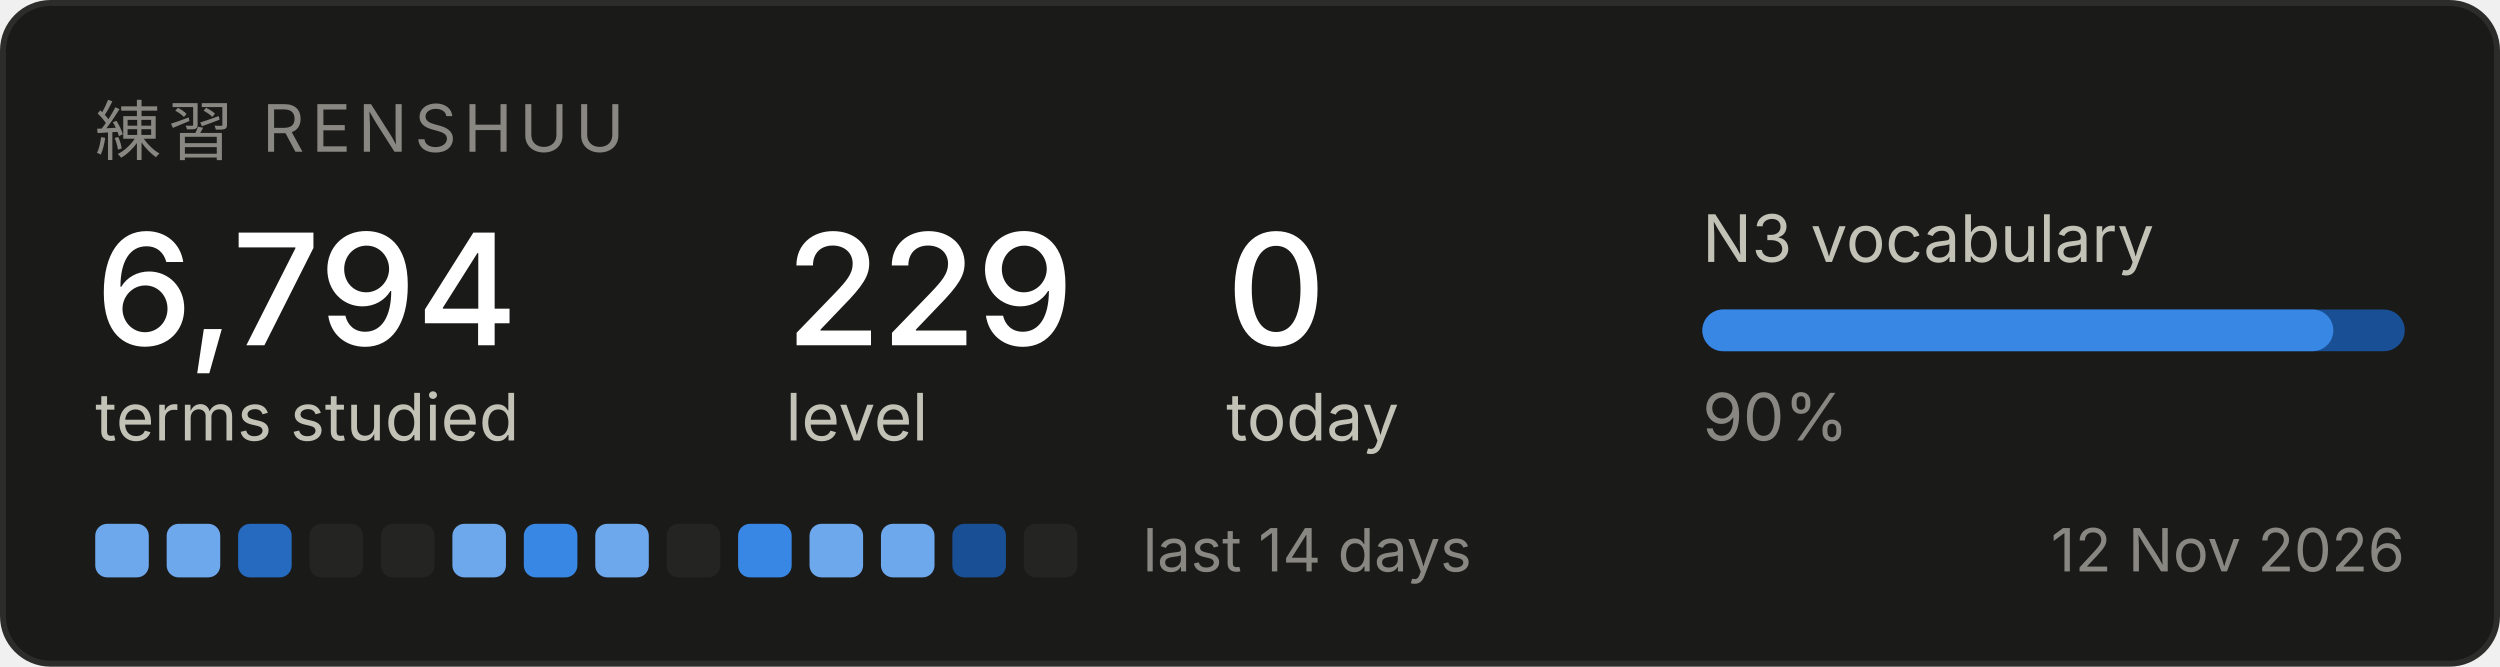
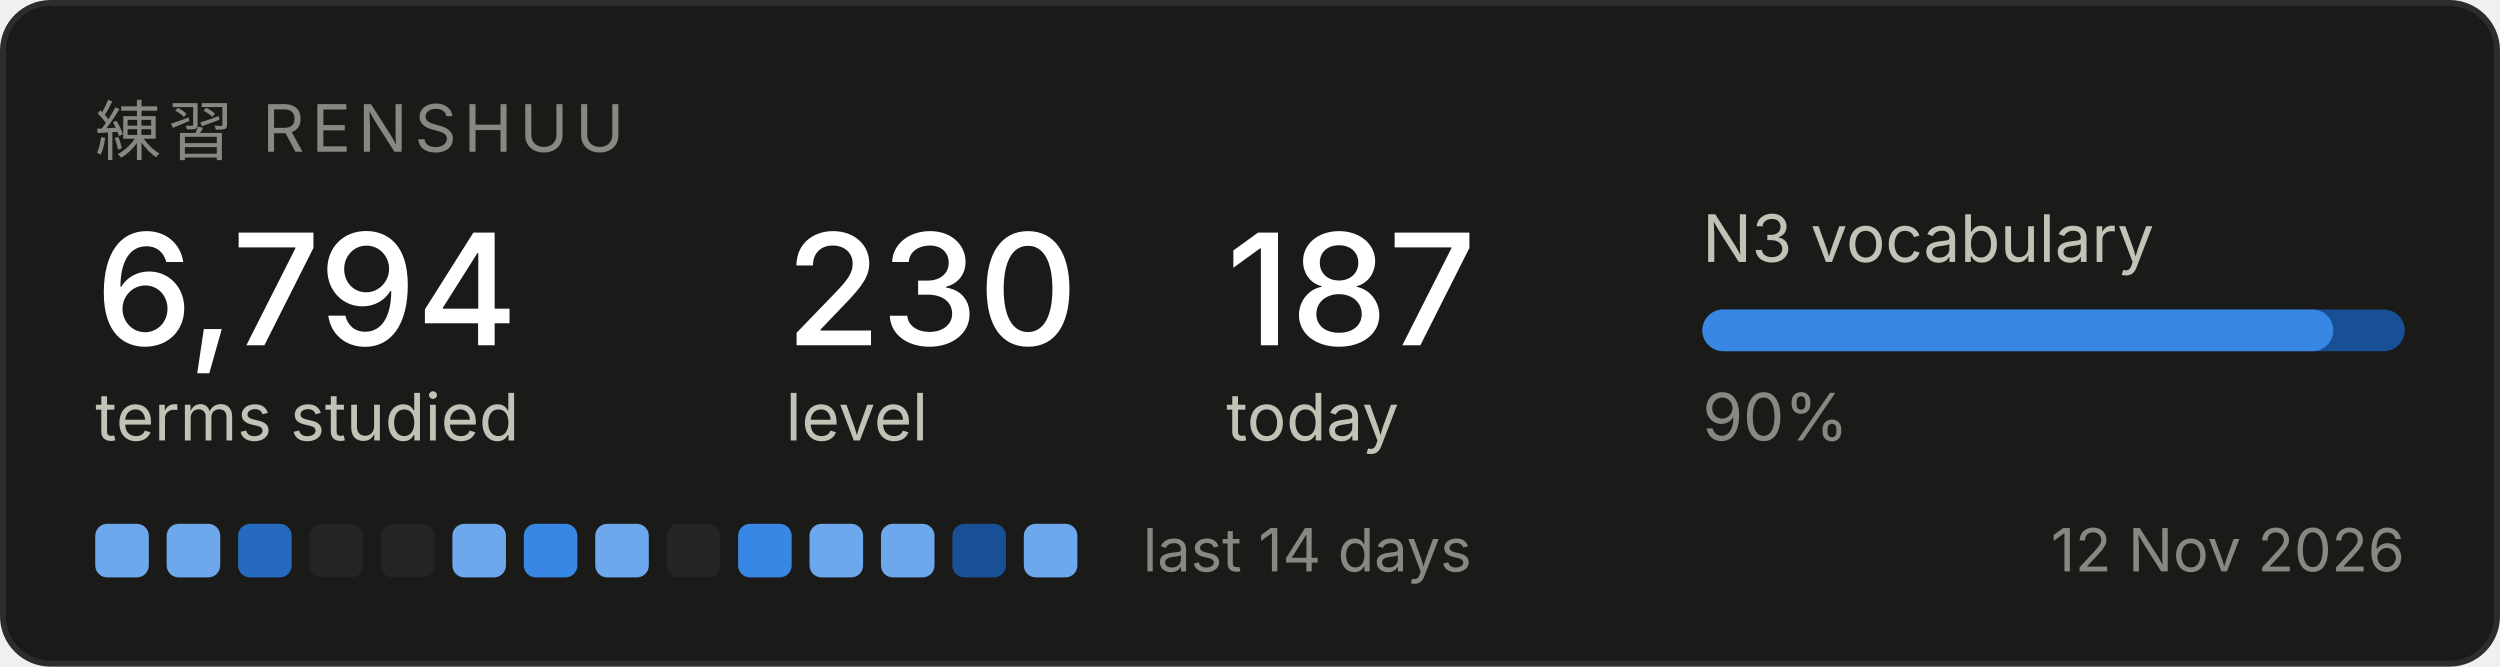
<svg xmlns="http://www.w3.org/2000/svg" width="420" height="112" viewBox="0 0 420 112" role="img" aria-label="Renshuu study progress">
  <rect x="0.5" y="0.5" width="419" height="111" rx="8" fill="#1a1a19" stroke="#2c2c2a" />
  <text x="16" y="26" font-family="system-ui, -apple-system, Segoe UI, sans-serif" font-size="11" fill="#898781" letter-spacing="1.2">練習  RENSHUU</text>
  <text x="16" y="58" font-family="system-ui, -apple-system, Segoe UI, sans-serif" font-size="26" fill="#ffffff" font-weight="500">6,794</text>
  <text x="16" y="74" font-family="system-ui, -apple-system, Segoe UI, sans-serif" font-size="11" fill="#c3c2b7">terms studied</text>
-   <text x="132" y="58" font-family="system-ui, -apple-system, Segoe UI, sans-serif" font-size="26" fill="#ffffff" font-weight="500">229</text>
+   <text x="132" y="58" font-family="system-ui, -apple-system, Segoe UI, sans-serif" font-size="26" fill="#ffffff" font-weight="500">230</text>
  <text x="132" y="74" font-family="system-ui, -apple-system, Segoe UI, sans-serif" font-size="11" fill="#c3c2b7">level</text>
-   <text x="206" y="58" font-family="system-ui, -apple-system, Segoe UI, sans-serif" font-size="26" fill="#ffffff" font-weight="500">0</text>
+   <text x="206" y="58" font-family="system-ui, -apple-system, Segoe UI, sans-serif" font-size="26" fill="#ffffff" font-weight="500">187</text>
  <text x="206" y="74" font-family="system-ui, -apple-system, Segoe UI, sans-serif" font-size="11" fill="#c3c2b7">today</text>
  <text x="286" y="44" font-family="system-ui, -apple-system, Segoe UI, sans-serif" font-size="11" fill="#c3c2b7">N3 vocabulary</text>
  <rect x="286" y="52" width="118" height="7" rx="3.5" fill="#184f95" />
  <rect x="286" y="52" width="106" height="7" rx="3.5" fill="#3987e5" />
  <text x="286" y="74" font-family="system-ui, -apple-system, Segoe UI, sans-serif" font-size="11" fill="#898781">90%</text>
  <rect x="16" y="88" width="9" height="9" rx="2" fill="#6da7ec" />
  <rect x="28" y="88" width="9" height="9" rx="2" fill="#6da7ec" />
  <rect x="40" y="88" width="9" height="9" rx="2" fill="#256abf" />
  <rect x="52" y="88" width="9" height="9" rx="2" fill="#242423" />
  <rect x="64" y="88" width="9" height="9" rx="2" fill="#242423" />
  <rect x="76" y="88" width="9" height="9" rx="2" fill="#6da7ec" />
  <rect x="88" y="88" width="9" height="9" rx="2" fill="#3987e5" />
  <rect x="100" y="88" width="9" height="9" rx="2" fill="#6da7ec" />
  <rect x="112" y="88" width="9" height="9" rx="2" fill="#242423" />
  <rect x="124" y="88" width="9" height="9" rx="2" fill="#3987e5" />
  <rect x="136" y="88" width="9" height="9" rx="2" fill="#6da7ec" />
  <rect x="148" y="88" width="9" height="9" rx="2" fill="#6da7ec" />
  <rect x="160" y="88" width="9" height="9" rx="2" fill="#184f95" />
-   <rect x="172" y="88" width="9" height="9" rx="2" fill="#242423" />
+   <rect x="172" y="88" width="9" height="9" rx="2" fill="#6da7ec" />
  <text x="192" y="96" font-family="system-ui, -apple-system, Segoe UI, sans-serif" font-size="10" fill="#898781">last 14 days</text>
  <text x="404" y="96" font-family="system-ui, -apple-system, Segoe UI, sans-serif" font-size="10" fill="#898781" text-anchor="end">12 Nov 2026</text>
</svg>
